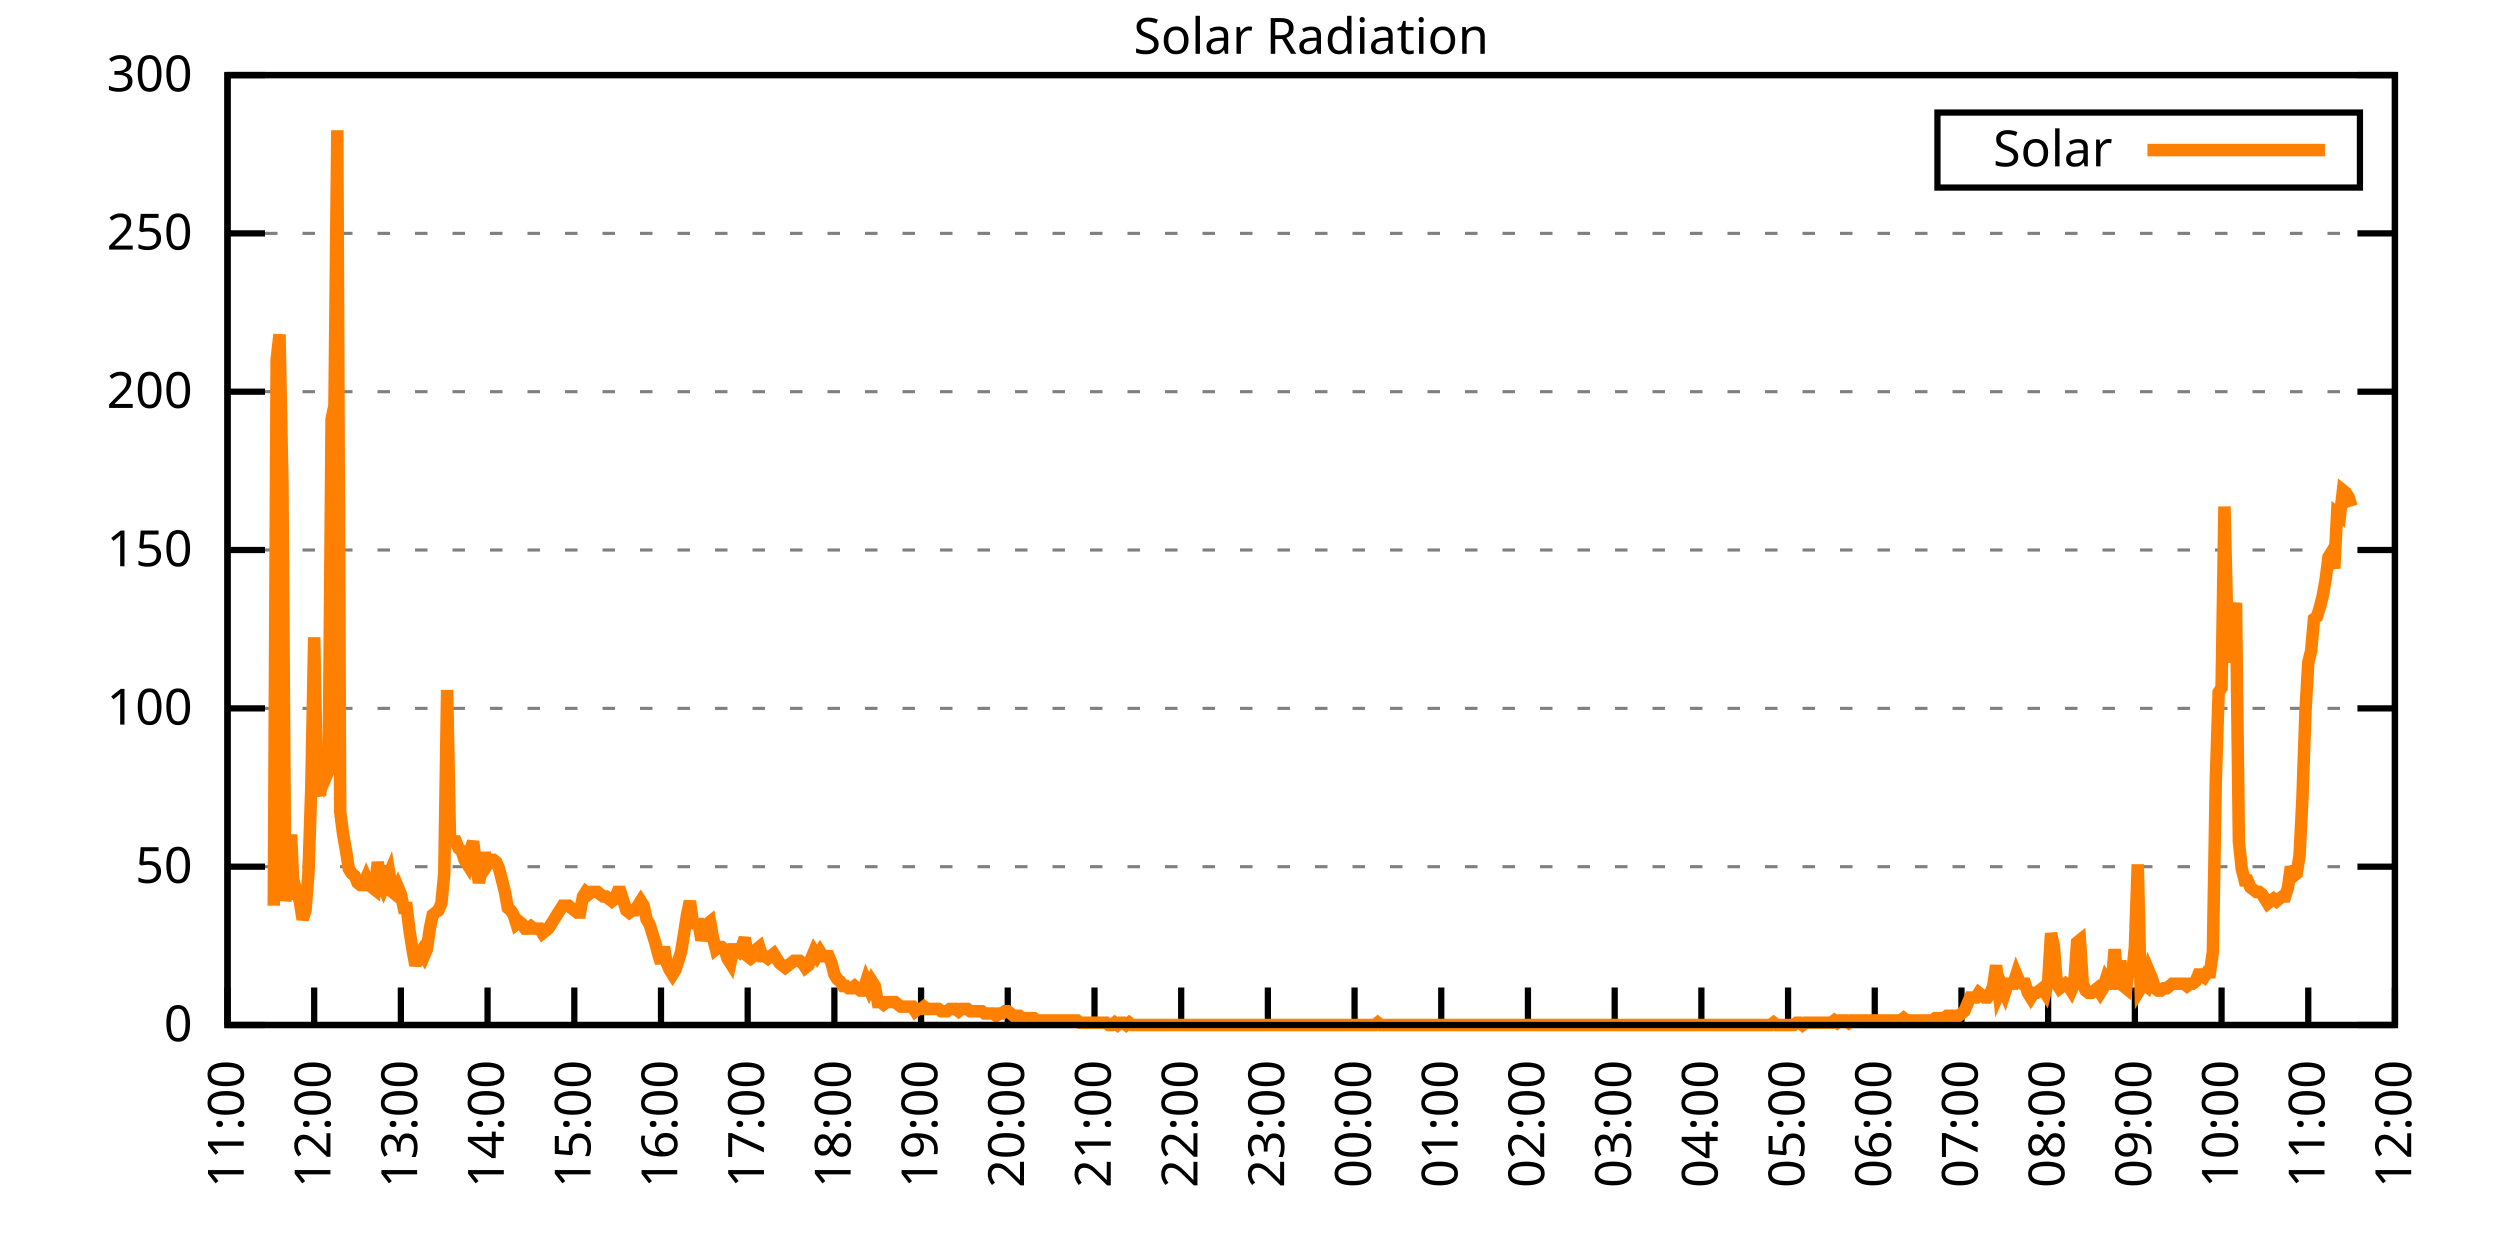
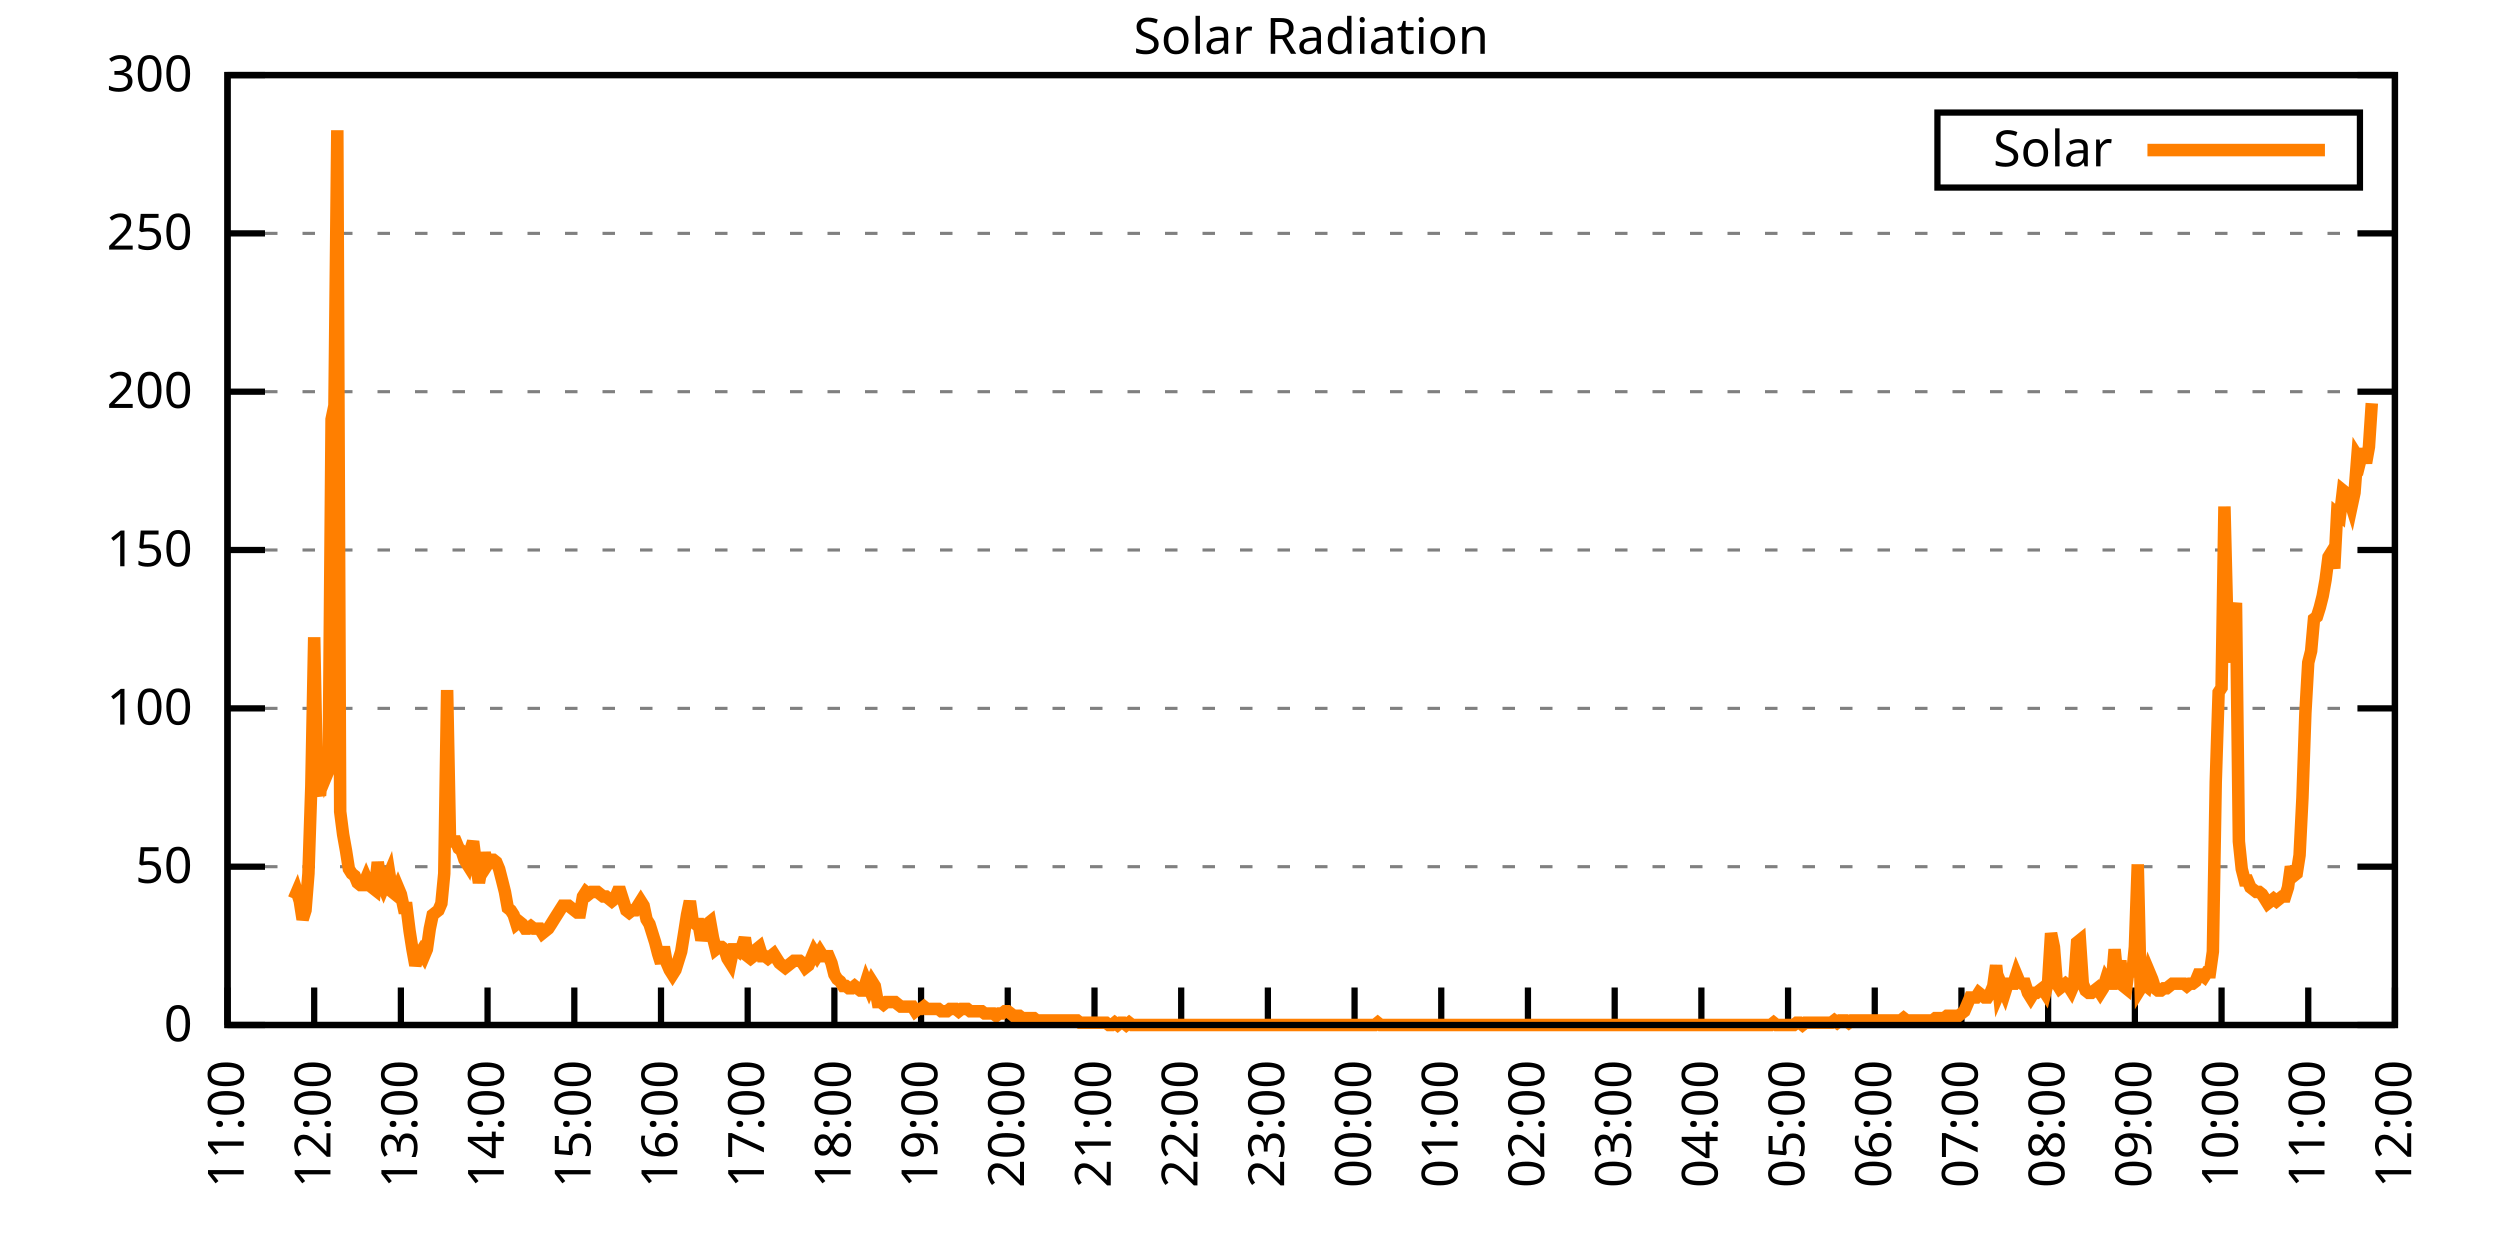
<svg xmlns="http://www.w3.org/2000/svg" xmlns:xlink="http://www.w3.org/1999/xlink" width="400" height="200" viewBox="0 0 400 200">
  <g id="gnuplot_canvas">
    <rect x="0" y="0" width="400" height="200" fill="none" />
    <defs>
      <circle id="gpDot" r="0.5" stroke-width="0.5" stroke="currentColor" />
      <path id="gpPt0" stroke-width="0.333" stroke="currentColor" d="M-1,0 h2 M0,-1 v2" />
      <path id="gpPt1" stroke-width="0.333" stroke="currentColor" d="M-1,-1 L1,1 M1,-1 L-1,1" />
      <path id="gpPt2" stroke-width="0.333" stroke="currentColor" d="M-1,0 L1,0 M0,-1 L0,1 M-1,-1 L1,1 M-1,1 L1,-1" />
      <rect id="gpPt3" stroke-width="0.333" stroke="currentColor" x="-1" y="-1" width="2" height="2" />
      <rect id="gpPt4" stroke-width="0.333" stroke="currentColor" fill="currentColor" x="-1" y="-1" width="2" height="2" />
      <circle id="gpPt5" stroke-width="0.333" stroke="currentColor" cx="0" cy="0" r="1" />
      <use xlink:href="#gpPt5" id="gpPt6" fill="currentColor" stroke="none" />
      <path id="gpPt7" stroke-width="0.333" stroke="currentColor" d="M0,-1.33 L-1.33,0.67 L1.33,0.67 z" />
      <use xlink:href="#gpPt7" id="gpPt8" fill="currentColor" stroke="none" />
      <use xlink:href="#gpPt7" id="gpPt9" stroke="currentColor" transform="rotate(180)" />
      <use xlink:href="#gpPt9" id="gpPt10" fill="currentColor" stroke="none" />
      <use xlink:href="#gpPt3" id="gpPt11" stroke="currentColor" transform="rotate(45)" />
      <use xlink:href="#gpPt11" id="gpPt12" fill="currentColor" stroke="none" />
      <path id="gpPt13" stroke-width="0.333" stroke="currentColor" d="M0,1.330 L1.265,0.411 L0.782,-1.067 L-0.782,-1.076 L-1.265,0.411 z" />
      <use xlink:href="#gpPt13" id="gpPt14" fill="currentColor" stroke="none" />
      <filter id="textbox" filterUnits="objectBoundingBox" x="0" y="0" height="1" width="1">
        <feFlood flood-color="white" flood-opacity="1" result="bgnd" />
        <feComposite in="SourceGraphic" in2="bgnd" operator="atop" />
      </filter>
      <filter id="greybox" filterUnits="objectBoundingBox" x="0" y="0" height="1" width="1">
        <feFlood flood-color="lightgrey" flood-opacity="1" result="grey" />
        <feComposite in="SourceGraphic" in2="grey" operator="atop" />
      </filter>
    </defs>
    <g fill="none" color="white" stroke="currentColor" stroke-width="1.00" stroke-linecap="butt" stroke-linejoin="miter">
</g>
    <g fill="none" color="black" stroke="currentColor" stroke-width="1.00" stroke-linecap="butt" stroke-linejoin="miter">
      <g stroke="none" shape-rendering="crispEdges">
        <polygon fill="rgb(255, 255, 255)" points="36.40,164.00 383.18,164.00 383.18,12.02 36.40,12.02 " />
      </g>
    </g>
    <g fill="none" color="black" stroke="currentColor" stroke-width="1.00" stroke-linecap="butt" stroke-linejoin="miter">
</g>
    <g fill="none" color="black" stroke="black" stroke-width="0.50" stroke-linecap="butt" stroke-linejoin="miter">
</g>
    <g fill="none" color="gray" stroke="currentColor" stroke-width="0.50" stroke-linecap="butt" stroke-linejoin="miter">
      <path stroke="gray" stroke-dasharray="2,4" class="gridline" d="M36.40,164.00 L383.19,164.00  " />
    </g>
    <g fill="none" color="gray" stroke="gray" stroke-width="1.00" stroke-linecap="butt" stroke-linejoin="miter">
</g>
    <g fill="none" color="black" stroke="currentColor" stroke-width="1.00" stroke-linecap="butt" stroke-linejoin="miter">
      <path stroke="black" d="M36.40,164.00 L42.40,164.00 M383.19,164.00 L377.19,164.00  " />
      <g transform="translate(30.80,166.60)" stroke="none" fill="black" font-family="Sans" font-size="8.00" text-anchor="end">
        <text>
          <tspan font-family="Sans"> 0</tspan>
        </text>
      </g>
    </g>
    <g fill="none" color="black" stroke="currentColor" stroke-width="1.00" stroke-linecap="butt" stroke-linejoin="miter">
</g>
    <g fill="none" color="black" stroke="black" stroke-width="0.50" stroke-linecap="butt" stroke-linejoin="miter">
</g>
    <g fill="none" color="gray" stroke="currentColor" stroke-width="0.50" stroke-linecap="butt" stroke-linejoin="miter">
      <path stroke="gray" stroke-dasharray="2,4" class="gridline" d="M36.40,138.67 L383.19,138.67  " />
    </g>
    <g fill="none" color="gray" stroke="gray" stroke-width="1.00" stroke-linecap="butt" stroke-linejoin="miter">
</g>
    <g fill="none" color="black" stroke="currentColor" stroke-width="1.00" stroke-linecap="butt" stroke-linejoin="miter">
      <path stroke="black" d="M36.40,138.67 L42.40,138.67 M383.19,138.67 L377.19,138.67  " />
      <g transform="translate(30.80,141.27)" stroke="none" fill="black" font-family="Sans" font-size="8.00" text-anchor="end">
        <text>
          <tspan font-family="Sans"> 50</tspan>
        </text>
      </g>
    </g>
    <g fill="none" color="black" stroke="currentColor" stroke-width="1.00" stroke-linecap="butt" stroke-linejoin="miter">
</g>
    <g fill="none" color="black" stroke="black" stroke-width="0.50" stroke-linecap="butt" stroke-linejoin="miter">
</g>
    <g fill="none" color="gray" stroke="currentColor" stroke-width="0.50" stroke-linecap="butt" stroke-linejoin="miter">
      <path stroke="gray" stroke-dasharray="2,4" class="gridline" d="M36.40,113.34 L383.19,113.34  " />
    </g>
    <g fill="none" color="gray" stroke="gray" stroke-width="1.00" stroke-linecap="butt" stroke-linejoin="miter">
</g>
    <g fill="none" color="black" stroke="currentColor" stroke-width="1.00" stroke-linecap="butt" stroke-linejoin="miter">
      <path stroke="black" d="M36.40,113.34 L42.40,113.34 M383.19,113.34 L377.19,113.34  " />
      <g transform="translate(30.80,115.94)" stroke="none" fill="black" font-family="Sans" font-size="8.00" text-anchor="end">
        <text>
          <tspan font-family="Sans"> 100</tspan>
        </text>
      </g>
    </g>
    <g fill="none" color="black" stroke="currentColor" stroke-width="1.00" stroke-linecap="butt" stroke-linejoin="miter">
</g>
    <g fill="none" color="black" stroke="black" stroke-width="0.50" stroke-linecap="butt" stroke-linejoin="miter">
</g>
    <g fill="none" color="gray" stroke="currentColor" stroke-width="0.50" stroke-linecap="butt" stroke-linejoin="miter">
      <path stroke="gray" stroke-dasharray="2,4" class="gridline" d="M36.40,88.00 L383.19,88.00  " />
    </g>
    <g fill="none" color="gray" stroke="gray" stroke-width="1.00" stroke-linecap="butt" stroke-linejoin="miter">
</g>
    <g fill="none" color="black" stroke="currentColor" stroke-width="1.00" stroke-linecap="butt" stroke-linejoin="miter">
      <path stroke="black" d="M36.40,88.00 L42.40,88.00 M383.19,88.00 L377.19,88.00  " />
      <g transform="translate(30.80,90.60)" stroke="none" fill="black" font-family="Sans" font-size="8.00" text-anchor="end">
        <text>
          <tspan font-family="Sans"> 150</tspan>
        </text>
      </g>
    </g>
    <g fill="none" color="black" stroke="currentColor" stroke-width="1.00" stroke-linecap="butt" stroke-linejoin="miter">
</g>
    <g fill="none" color="black" stroke="black" stroke-width="0.50" stroke-linecap="butt" stroke-linejoin="miter">
</g>
    <g fill="none" color="gray" stroke="currentColor" stroke-width="0.50" stroke-linecap="butt" stroke-linejoin="miter">
      <path stroke="gray" stroke-dasharray="2,4" class="gridline" d="M36.40,62.67 L383.19,62.67  " />
    </g>
    <g fill="none" color="gray" stroke="gray" stroke-width="1.00" stroke-linecap="butt" stroke-linejoin="miter">
</g>
    <g fill="none" color="black" stroke="currentColor" stroke-width="1.00" stroke-linecap="butt" stroke-linejoin="miter">
      <path stroke="black" d="M36.40,62.67 L42.40,62.67 M383.19,62.67 L377.19,62.67  " />
      <g transform="translate(30.80,65.27)" stroke="none" fill="black" font-family="Sans" font-size="8.00" text-anchor="end">
        <text>
          <tspan font-family="Sans"> 200</tspan>
        </text>
      </g>
    </g>
    <g fill="none" color="black" stroke="currentColor" stroke-width="1.00" stroke-linecap="butt" stroke-linejoin="miter">
</g>
    <g fill="none" color="black" stroke="black" stroke-width="0.50" stroke-linecap="butt" stroke-linejoin="miter">
</g>
    <g fill="none" color="gray" stroke="currentColor" stroke-width="0.50" stroke-linecap="butt" stroke-linejoin="miter">
      <path stroke="gray" stroke-dasharray="2,4" class="gridline" d="M36.40,37.34 L383.19,37.34  " />
    </g>
    <g fill="none" color="gray" stroke="gray" stroke-width="1.00" stroke-linecap="butt" stroke-linejoin="miter">
</g>
    <g fill="none" color="black" stroke="currentColor" stroke-width="1.00" stroke-linecap="butt" stroke-linejoin="miter">
      <path stroke="black" d="M36.40,37.34 L42.40,37.34 M383.19,37.34 L377.19,37.34  " />
      <g transform="translate(30.80,39.94)" stroke="none" fill="black" font-family="Sans" font-size="8.00" text-anchor="end">
        <text>
          <tspan font-family="Sans"> 250</tspan>
        </text>
      </g>
    </g>
    <g fill="none" color="black" stroke="currentColor" stroke-width="1.00" stroke-linecap="butt" stroke-linejoin="miter">
</g>
    <g fill="none" color="black" stroke="black" stroke-width="0.50" stroke-linecap="butt" stroke-linejoin="miter">
</g>
    <g fill="none" color="gray" stroke="currentColor" stroke-width="0.50" stroke-linecap="butt" stroke-linejoin="miter">
      <path stroke="gray" stroke-dasharray="2,4" class="gridline" d="M36.40,12.01 L383.19,12.01  " />
    </g>
    <g fill="none" color="gray" stroke="gray" stroke-width="1.00" stroke-linecap="butt" stroke-linejoin="miter">
</g>
    <g fill="none" color="black" stroke="currentColor" stroke-width="1.00" stroke-linecap="butt" stroke-linejoin="miter">
      <path stroke="black" d="M36.40,12.01 L42.40,12.01 M383.19,12.01 L377.19,12.01  " />
      <g transform="translate(30.80,14.61)" stroke="none" fill="black" font-family="Sans" font-size="8.00" text-anchor="end">
        <text>
          <tspan font-family="Sans"> 300</tspan>
        </text>
      </g>
    </g>
    <g fill="none" color="black" stroke="currentColor" stroke-width="1.00" stroke-linecap="butt" stroke-linejoin="miter">
      <path stroke="black" d="M36.40,164.00 L36.40,158.00  " />
      <g transform="translate(39.00,169.60) rotate(270.00)" stroke="none" fill="black" font-family="Sans" font-size="8.00" text-anchor="end">
        <text>
          <tspan font-family="Sans">11:00</tspan>
        </text>
      </g>
    </g>
    <g fill="none" color="black" stroke="currentColor" stroke-width="1.00" stroke-linecap="butt" stroke-linejoin="miter">
      <path stroke="black" d="M50.27,164.00 L50.27,158.00  " />
      <g transform="translate(52.87,169.60) rotate(270.00)" stroke="none" fill="black" font-family="Sans" font-size="8.00" text-anchor="end">
        <text>
          <tspan font-family="Sans">12:00</tspan>
        </text>
      </g>
    </g>
    <g fill="none" color="black" stroke="currentColor" stroke-width="1.00" stroke-linecap="butt" stroke-linejoin="miter">
      <path stroke="black" d="M64.14,164.00 L64.14,158.00  " />
      <g transform="translate(66.74,169.60) rotate(270.00)" stroke="none" fill="black" font-family="Sans" font-size="8.00" text-anchor="end">
        <text>
          <tspan font-family="Sans">13:00</tspan>
        </text>
      </g>
    </g>
    <g fill="none" color="black" stroke="currentColor" stroke-width="1.00" stroke-linecap="butt" stroke-linejoin="miter">
      <path stroke="black" d="M78.01,164.00 L78.01,158.00  " />
      <g transform="translate(80.61,169.60) rotate(270.00)" stroke="none" fill="black" font-family="Sans" font-size="8.00" text-anchor="end">
        <text>
          <tspan font-family="Sans">14:00</tspan>
        </text>
      </g>
    </g>
    <g fill="none" color="black" stroke="currentColor" stroke-width="1.00" stroke-linecap="butt" stroke-linejoin="miter">
      <path stroke="black" d="M91.89,164.00 L91.89,158.00  " />
      <g transform="translate(94.49,169.60) rotate(270.00)" stroke="none" fill="black" font-family="Sans" font-size="8.00" text-anchor="end">
        <text>
          <tspan font-family="Sans">15:00</tspan>
        </text>
      </g>
    </g>
    <g fill="none" color="black" stroke="currentColor" stroke-width="1.00" stroke-linecap="butt" stroke-linejoin="miter">
      <path stroke="black" d="M105.76,164.00 L105.76,158.00  " />
      <g transform="translate(108.36,169.60) rotate(270.00)" stroke="none" fill="black" font-family="Sans" font-size="8.00" text-anchor="end">
        <text>
          <tspan font-family="Sans">16:00</tspan>
        </text>
      </g>
    </g>
    <g fill="none" color="black" stroke="currentColor" stroke-width="1.00" stroke-linecap="butt" stroke-linejoin="miter">
      <path stroke="black" d="M119.63,164.00 L119.63,158.00  " />
      <g transform="translate(122.23,169.60) rotate(270.00)" stroke="none" fill="black" font-family="Sans" font-size="8.00" text-anchor="end">
        <text>
          <tspan font-family="Sans">17:00</tspan>
        </text>
      </g>
    </g>
    <g fill="none" color="black" stroke="currentColor" stroke-width="1.00" stroke-linecap="butt" stroke-linejoin="miter">
      <path stroke="black" d="M133.50,164.00 L133.50,158.00  " />
      <g transform="translate(136.10,169.60) rotate(270.00)" stroke="none" fill="black" font-family="Sans" font-size="8.00" text-anchor="end">
        <text>
          <tspan font-family="Sans">18:00</tspan>
        </text>
      </g>
    </g>
    <g fill="none" color="black" stroke="currentColor" stroke-width="1.00" stroke-linecap="butt" stroke-linejoin="miter">
      <path stroke="black" d="M147.37,164.00 L147.37,158.00  " />
      <g transform="translate(149.97,169.60) rotate(270.00)" stroke="none" fill="black" font-family="Sans" font-size="8.00" text-anchor="end">
        <text>
          <tspan font-family="Sans">19:00</tspan>
        </text>
      </g>
    </g>
    <g fill="none" color="black" stroke="currentColor" stroke-width="1.00" stroke-linecap="butt" stroke-linejoin="miter">
      <path stroke="black" d="M161.24,164.00 L161.24,158.00  " />
      <g transform="translate(163.84,169.60) rotate(270.00)" stroke="none" fill="black" font-family="Sans" font-size="8.00" text-anchor="end">
        <text>
          <tspan font-family="Sans">20:00</tspan>
        </text>
      </g>
    </g>
    <g fill="none" color="black" stroke="currentColor" stroke-width="1.00" stroke-linecap="butt" stroke-linejoin="miter">
      <path stroke="black" d="M175.12,164.00 L175.12,158.00  " />
      <g transform="translate(177.72,169.60) rotate(270.00)" stroke="none" fill="black" font-family="Sans" font-size="8.00" text-anchor="end">
        <text>
          <tspan font-family="Sans">21:00</tspan>
        </text>
      </g>
    </g>
    <g fill="none" color="black" stroke="currentColor" stroke-width="1.00" stroke-linecap="butt" stroke-linejoin="miter">
      <path stroke="black" d="M188.99,164.00 L188.99,158.00  " />
      <g transform="translate(191.59,169.60) rotate(270.00)" stroke="none" fill="black" font-family="Sans" font-size="8.00" text-anchor="end">
        <text>
          <tspan font-family="Sans">22:00</tspan>
        </text>
      </g>
    </g>
    <g fill="none" color="black" stroke="currentColor" stroke-width="1.00" stroke-linecap="butt" stroke-linejoin="miter">
      <path stroke="black" d="M202.86,164.00 L202.86,158.00  " />
      <g transform="translate(205.46,169.60) rotate(270.00)" stroke="none" fill="black" font-family="Sans" font-size="8.00" text-anchor="end">
        <text>
          <tspan font-family="Sans">23:00</tspan>
        </text>
      </g>
    </g>
    <g fill="none" color="black" stroke="currentColor" stroke-width="1.00" stroke-linecap="butt" stroke-linejoin="miter">
      <path stroke="black" d="M216.73,164.00 L216.73,158.00  " />
      <g transform="translate(219.33,169.60) rotate(270.00)" stroke="none" fill="black" font-family="Sans" font-size="8.00" text-anchor="end">
        <text>
          <tspan font-family="Sans">00:00</tspan>
        </text>
      </g>
    </g>
    <g fill="none" color="black" stroke="currentColor" stroke-width="1.00" stroke-linecap="butt" stroke-linejoin="miter">
      <path stroke="black" d="M230.60,164.00 L230.60,158.00  " />
      <g transform="translate(233.20,169.60) rotate(270.00)" stroke="none" fill="black" font-family="Sans" font-size="8.00" text-anchor="end">
        <text>
          <tspan font-family="Sans">01:00</tspan>
        </text>
      </g>
    </g>
    <g fill="none" color="black" stroke="currentColor" stroke-width="1.00" stroke-linecap="butt" stroke-linejoin="miter">
      <path stroke="black" d="M244.47,164.00 L244.47,158.00  " />
      <g transform="translate(247.07,169.60) rotate(270.00)" stroke="none" fill="black" font-family="Sans" font-size="8.00" text-anchor="end">
        <text>
          <tspan font-family="Sans">02:00</tspan>
        </text>
      </g>
    </g>
    <g fill="none" color="black" stroke="currentColor" stroke-width="1.00" stroke-linecap="butt" stroke-linejoin="miter">
      <path stroke="black" d="M258.35,164.00 L258.35,158.00  " />
      <g transform="translate(260.95,169.60) rotate(270.00)" stroke="none" fill="black" font-family="Sans" font-size="8.00" text-anchor="end">
        <text>
          <tspan font-family="Sans">03:00</tspan>
        </text>
      </g>
    </g>
    <g fill="none" color="black" stroke="currentColor" stroke-width="1.00" stroke-linecap="butt" stroke-linejoin="miter">
      <path stroke="black" d="M272.22,164.00 L272.22,158.00  " />
      <g transform="translate(274.82,169.60) rotate(270.00)" stroke="none" fill="black" font-family="Sans" font-size="8.00" text-anchor="end">
        <text>
          <tspan font-family="Sans">04:00</tspan>
        </text>
      </g>
    </g>
    <g fill="none" color="black" stroke="currentColor" stroke-width="1.00" stroke-linecap="butt" stroke-linejoin="miter">
      <path stroke="black" d="M286.09,164.00 L286.09,158.00  " />
      <g transform="translate(288.69,169.60) rotate(270.00)" stroke="none" fill="black" font-family="Sans" font-size="8.00" text-anchor="end">
        <text>
          <tspan font-family="Sans">05:00</tspan>
        </text>
      </g>
    </g>
    <g fill="none" color="black" stroke="currentColor" stroke-width="1.00" stroke-linecap="butt" stroke-linejoin="miter">
      <path stroke="black" d="M299.96,164.00 L299.96,158.00  " />
      <g transform="translate(302.56,169.60) rotate(270.00)" stroke="none" fill="black" font-family="Sans" font-size="8.00" text-anchor="end">
        <text>
          <tspan font-family="Sans">06:00</tspan>
        </text>
      </g>
    </g>
    <g fill="none" color="black" stroke="currentColor" stroke-width="1.00" stroke-linecap="butt" stroke-linejoin="miter">
      <path stroke="black" d="M313.83,164.00 L313.83,158.00  " />
      <g transform="translate(316.43,169.60) rotate(270.00)" stroke="none" fill="black" font-family="Sans" font-size="8.00" text-anchor="end">
        <text>
          <tspan font-family="Sans">07:00</tspan>
        </text>
      </g>
    </g>
    <g fill="none" color="black" stroke="currentColor" stroke-width="1.00" stroke-linecap="butt" stroke-linejoin="miter">
      <path stroke="black" d="M327.70,164.00 L327.70,158.00  " />
      <g transform="translate(330.30,169.60) rotate(270.00)" stroke="none" fill="black" font-family="Sans" font-size="8.00" text-anchor="end">
        <text>
          <tspan font-family="Sans">08:00</tspan>
        </text>
      </g>
    </g>
    <g fill="none" color="black" stroke="currentColor" stroke-width="1.00" stroke-linecap="butt" stroke-linejoin="miter">
      <path stroke="black" d="M341.58,164.00 L341.58,158.00  " />
      <g transform="translate(344.18,169.60) rotate(270.00)" stroke="none" fill="black" font-family="Sans" font-size="8.00" text-anchor="end">
        <text>
          <tspan font-family="Sans">09:00</tspan>
        </text>
      </g>
    </g>
    <g fill="none" color="black" stroke="currentColor" stroke-width="1.00" stroke-linecap="butt" stroke-linejoin="miter">
      <path stroke="black" d="M355.45,164.00 L355.45,158.00  " />
      <g transform="translate(358.05,169.60) rotate(270.00)" stroke="none" fill="black" font-family="Sans" font-size="8.00" text-anchor="end">
        <text>
          <tspan font-family="Sans">10:00</tspan>
        </text>
      </g>
    </g>
    <g fill="none" color="black" stroke="currentColor" stroke-width="1.00" stroke-linecap="butt" stroke-linejoin="miter">
      <path stroke="black" d="M369.32,164.00 L369.32,158.00  " />
      <g transform="translate(371.92,169.60) rotate(270.00)" stroke="none" fill="black" font-family="Sans" font-size="8.00" text-anchor="end">
        <text>
          <tspan font-family="Sans">11:00</tspan>
        </text>
      </g>
    </g>
    <g fill="none" color="black" stroke="currentColor" stroke-width="1.00" stroke-linecap="butt" stroke-linejoin="miter">
      <path stroke="black" d="M383.19,164.00 L383.19,158.00  " />
      <g transform="translate(385.79,169.60) rotate(270.00)" stroke="none" fill="black" font-family="Sans" font-size="8.00" text-anchor="end">
        <text>
          <tspan font-family="Sans">12:00</tspan>
        </text>
      </g>
    </g>
    <g fill="none" color="black" stroke="currentColor" stroke-width="1.00" stroke-linecap="butt" stroke-linejoin="miter">
</g>
    <g fill="none" color="black" stroke="currentColor" stroke-width="1.00" stroke-linecap="butt" stroke-linejoin="miter">
      <path stroke="black" d="M36.40,12.01 L36.40,164.00 L383.19,164.00 L383.19,12.01 L36.40,12.01 Z  " />
    </g>
    <g fill="none" color="black" stroke="currentColor" stroke-width="1.00" stroke-linecap="butt" stroke-linejoin="miter">
</g>
    <g fill="none" color="black" stroke="currentColor" stroke-width="1.00" stroke-linecap="butt" stroke-linejoin="miter">
      <path stroke="black" d="M309.99,30.01 L309.99,18.01 L377.59,18.01 L377.59,30.01 L309.99,30.01 Z  " />
    </g>
    <g id="Solar_Radiation_plot_1">
      <g fill="none" color="white" stroke="black" stroke-width="2.00" stroke-linecap="butt" stroke-linejoin="miter">
</g>
      <g fill="none" color="black" stroke="currentColor" stroke-width="2.00" stroke-linecap="butt" stroke-linejoin="miter">
        <g transform="translate(337.99,26.61)" stroke="none" fill="black" font-family="Sans" font-size="8.00" text-anchor="end">
          <text>
            <tspan font-family="Sans">Solar</tspan>
          </text>
        </g>
      </g>
      <g fill="none" color="black" stroke="currentColor" stroke-width="2.00" stroke-linecap="butt" stroke-linejoin="miter">
-         <path stroke="rgb(255, 127,   0)" d="M343.59,24.01 L371.99,24.01 M43.80,144.91 L44.26,57.55 L44.72,53.51 L45.19,77.37 L45.65,144.18 L46.11,140.51   L46.57,133.53 L47.03,143.81 L47.50,142.71 L47.96,144.18 L48.42,147.11 L48.88,145.65 L49.35,139.77 L49.81,125.82   L50.27,101.96 L50.73,125.82 L51.20,127.29 L51.66,122.15 L52.12,124.36 L52.58,123.25 L53.05,67.09 L53.51,64.89   L53.97,20.84 L54.43,129.86 L54.90,133.53 L55.36,136.10 L55.82,139.04 L56.28,139.77 L56.75,140.14 L57.21,141.24   L57.67,141.61 L58.13,141.61 L58.59,140.51 L59.06,141.61 L59.52,141.98 L59.98,142.34 L60.44,137.94 L60.91,140.87   L61.37,141.98 L61.83,140.87 L62.29,139.77 L62.76,142.71 L63.22,143.08 L63.68,141.98 L64.14,143.08 L64.61,145.28   L65.07,145.28 L65.53,148.95 L65.99,151.89 L66.46,154.46 L66.92,152.99 L67.38,152.25 L67.84,152.99 L68.30,151.89   L68.77,148.58 L69.23,146.38 L69.69,146.01 L70.15,145.65 L70.62,144.55 L71.08,139.77 L71.54,110.41 L72.00,134.27   L72.47,134.63 L72.93,134.63 L73.39,135.74 L73.85,136.10 L74.32,137.57 L74.78,138.30 L75.24,136.10 L75.70,134.63   L76.17,138.30 L76.63,141.24 L77.09,138.67 L77.55,136.47 L78.01,138.30 L78.48,137.57 L78.94,137.57 L79.40,137.94   L79.86,139.04 L80.33,140.87 L80.79,142.71 L81.25,145.28 L81.71,145.65 L82.18,146.38 L82.64,147.85 L83.10,147.48   L83.56,147.85 L84.03,148.58 L84.49,148.58 L84.95,148.22 L85.41,148.58 L85.88,148.58 L86.34,148.58 L86.80,149.32   L87.26,148.95 L87.72,148.58 L88.19,147.85 L88.65,147.11 L89.11,146.38 L89.57,145.65 L90.04,144.91 L90.50,144.91   L90.96,144.91 L91.42,145.28 L91.89,145.65 L92.35,146.01 L92.81,146.01 L93.27,143.44 L93.74,142.71 L94.20,143.08   L94.66,142.71 L95.12,142.71 L95.59,142.71 L96.05,143.08 L96.51,143.44 L96.97,143.44 L97.44,143.81 L97.90,144.18   L98.36,143.81 L98.82,142.71 L99.28,142.71 L99.75,144.18 L100.21,145.65 L100.67,146.01 L101.13,145.65 L101.60,145.65   L102.06,144.91 L102.52,144.18 L102.98,144.91 L103.45,147.11 L103.91,147.85 L104.37,149.32 L104.83,150.79 L105.30,152.62   L105.76,154.09 L106.22,151.52 L106.68,154.09 L107.15,155.19 L107.61,155.92 L108.07,155.19 L108.53,153.72 L108.99,152.25   L109.46,149.32 L109.92,146.38 L110.38,144.18 L110.84,147.48 L111.31,147.85 L111.77,147.85 L112.23,150.42 L112.69,148.95   L113.16,147.85 L113.62,147.48 L114.08,150.05 L114.54,151.89 L115.01,151.52 L115.47,151.52 L115.93,151.89 L116.39,153.35   L116.86,154.09 L117.32,151.89 L117.78,151.89 L118.24,152.25 L118.70,151.52 L119.17,150.05 L119.63,152.99 L120.09,153.35   L120.55,152.99 L121.02,151.89 L121.48,151.52 L121.94,152.99 L122.40,152.99 L122.87,153.35 L123.33,152.99 L123.79,152.62   L124.25,153.35 L124.72,154.09 L125.18,154.46 L125.64,154.82 L126.10,154.46 L126.57,154.09 L127.03,153.72 L127.49,153.72   L127.95,153.72 L128.41,154.09 L128.88,154.82 L129.34,154.46 L129.80,153.35 L130.26,152.25 L130.73,152.99 L131.19,152.25   L131.65,152.99 L132.11,152.99 L132.58,152.99 L133.04,154.09 L133.50,155.92 L133.96,156.66 L134.43,157.03 L134.89,157.76   L135.35,157.76 L135.81,158.13 L136.28,158.13 L136.74,157.76 L137.20,158.13 L137.66,158.49 L138.13,158.49 L138.59,157.03   L139.05,158.13 L139.51,157.03 L139.97,157.76 L140.44,160.33 L140.90,160.33 L141.36,160.70 L141.82,160.33 L142.29,160.33   L142.75,160.33 L143.21,160.33 L143.67,160.70 L144.14,161.06 L144.60,161.06 L145.06,161.06 L145.52,161.06 L145.99,161.06   L146.45,161.80 L146.91,161.43 L147.37,161.43 L147.84,161.06 L148.30,161.43 L148.76,161.43 L149.22,161.43 L149.68,161.43   L150.15,161.43 L150.61,161.80 L151.07,161.80 L151.53,161.80 L152.00,161.43 L152.46,161.43 L152.92,161.43 L153.38,161.80   L153.85,161.43 L154.31,161.43 L154.77,161.43 L155.23,161.80 L155.70,161.80 L156.16,161.80 L156.62,161.80 L157.08,161.80   L157.55,162.16 L158.01,162.16 L158.47,162.16 L158.93,162.16 L159.39,162.53 L159.86,162.16 L160.32,162.16 L160.78,161.80   L161.24,161.80 L161.71,162.16 L162.17,162.53 L162.63,162.53 L163.09,162.53 L163.56,162.90 L164.02,162.90 L164.48,162.90   L164.94,162.90 L165.41,162.90 L165.87,163.27 L166.33,163.27 L166.79,163.27 L167.26,163.27 L167.72,163.27 L168.18,163.27   L168.64,163.27 L169.10,163.27 L169.57,163.27 L170.03,163.27 L170.49,163.27 L170.95,163.27 L171.42,163.27 L171.88,163.27   L172.34,163.27 L172.80,163.63 L173.27,163.63 L173.73,163.63 L174.19,163.63 L174.65,163.63 L175.12,163.63 L175.58,163.63   L176.04,163.63 L176.50,163.63 L176.97,163.63 L177.43,164.00 L177.89,164.00 L178.35,163.63 L178.82,164.00 L179.28,163.63   L179.74,163.63 L180.20,164.00 L180.66,163.63 L181.13,164.00 L181.59,164.00 L182.05,164.00 L182.51,164.00 L182.98,164.00   L183.44,164.00 L183.90,164.00 L184.36,164.00 L184.83,164.00 L185.29,164.00 L185.75,164.00 L186.21,164.00 L186.68,164.00   L187.14,164.00 L187.60,164.00 L188.06,164.00 L188.53,164.00 L188.99,164.00 L189.45,164.00 L189.91,164.00 L190.37,164.00   L190.84,164.00 L191.30,164.00 L191.76,164.00 L192.22,164.00 L192.69,164.00 L193.15,164.00 L193.61,164.00 L194.07,164.00   L194.54,164.00 L195.00,164.00 L195.46,164.00 L195.92,164.00 L196.39,164.00 L196.85,164.00 L197.31,164.00 L197.77,164.00   L198.24,164.00 L198.70,164.00 L199.16,164.00 L199.62,164.00 L200.08,164.00 L200.55,164.00 L201.01,164.00 L201.47,164.00   L201.93,164.00 L202.40,164.00 L202.86,164.00 L203.32,164.00 L203.78,164.00 L204.25,164.00 L204.71,164.00 L205.17,164.00   L205.63,164.00 L206.10,164.00 L206.56,164.00 L207.02,164.00 L207.48,164.00 L207.95,164.00 L208.41,164.00 L208.87,164.00   L209.33,164.00 L209.80,164.00 L210.26,164.00 L210.72,164.00 L211.18,164.00 L211.64,164.00 L212.11,164.00 L212.57,164.00   L213.03,164.00 L213.49,164.00 L213.96,164.00 L214.42,164.00 L214.88,164.00 L215.34,164.00 L215.81,164.00 L216.27,164.00   L216.73,164.00 L217.19,164.00 L217.66,164.00 L218.12,164.00 L218.58,164.00 L219.04,164.00 L219.51,164.00 L219.97,164.00   L220.43,163.63 L220.89,164.00 L221.35,164.00 L221.82,164.00 L222.28,164.00 L222.74,164.00 L223.20,164.00 L223.67,164.00   L224.13,164.00 L224.59,164.00 L225.05,164.00 L225.52,164.00 L225.98,164.00 L226.44,164.00 L226.90,164.00 L227.37,164.00   L227.83,164.00 L228.29,164.00 L228.75,164.00 L229.22,164.00 L229.68,164.00 L230.14,164.00 L230.60,164.00 L231.06,164.00   L231.53,164.00 L231.99,164.00 L232.45,164.00 L232.91,164.00 L233.38,164.00 L233.84,164.00 L234.30,164.00 L234.76,164.00   L235.23,164.00 L235.69,164.00 L236.15,164.00 L236.61,164.00 L237.08,164.00 L237.54,164.00 L238.00,164.00 L238.46,164.00   L238.93,164.00 L239.39,164.00 L239.85,164.00 L240.31,164.00 L240.77,164.00 L241.24,164.00 L241.70,164.00 L242.16,164.00   L242.62,164.00 L243.09,164.00 L243.55,164.00 L244.01,164.00 L244.47,164.00 L244.94,164.00 L245.40,164.00 L245.86,164.00   L246.32,164.00 L246.79,164.00 L247.25,164.00 L247.71,164.00 L248.17,164.00 L248.64,164.00 L249.10,164.00 L249.56,164.00   L250.02,164.00 L250.49,164.00 L250.95,164.00 L251.41,164.00 L251.87,164.00 L252.33,164.00 L252.80,164.00 L253.26,164.00   L253.72,164.00 L254.18,164.00 L254.65,164.00 L255.11,164.00 L255.57,164.00 L256.03,164.00 L256.50,164.00 L256.96,164.00   L257.42,164.00 L257.88,164.00 L258.35,164.00 L258.81,164.00 L259.27,164.00 L259.73,164.00 L260.20,164.00 L260.66,164.00   L261.12,164.00 L261.58,164.00 L262.04,164.00 L262.51,164.00 L262.97,164.00 L263.43,164.00 L263.89,164.00 L264.36,164.00   L264.82,164.00 L265.28,164.00 L265.74,164.00 L266.21,164.00 L266.67,164.00 L267.13,164.00 L267.59,164.00 L268.06,164.00   L268.52,164.00 L268.98,164.00 L269.44,164.00 L269.91,164.00 L270.37,164.00 L270.83,164.00 L271.29,164.00 L271.75,164.00   L272.22,164.00 L272.68,164.00 L273.14,164.00 L273.60,164.00 L274.07,164.00 L274.53,164.00 L274.99,164.00 L275.45,164.00   L275.92,164.00 L276.38,164.00 L276.84,164.00 L277.30,164.00 L277.77,164.00 L278.23,164.00 L278.69,164.00 L279.15,164.00   L279.62,164.00 L280.08,164.00 L280.54,164.00 L281.00,164.00 L281.46,164.00 L281.93,164.00 L282.39,164.00 L282.85,164.00   L283.31,164.00 L283.78,163.63 L284.24,164.00 L284.70,164.00 L285.16,164.00 L285.63,164.00 L286.09,164.00 L286.55,164.00   L287.01,164.00 L287.48,163.63 L287.94,163.63 L288.40,164.00 L288.86,163.63 L289.33,163.63 L289.79,163.63 L290.25,163.63   L290.71,163.63 L291.18,163.63 L291.64,163.63 L292.10,163.63 L292.56,163.63 L293.02,163.63 L293.49,163.27 L293.95,163.63   L294.41,163.27 L294.87,163.27 L295.34,163.27 L295.80,163.63 L296.26,163.27 L296.72,163.27 L297.19,163.27 L297.65,163.27   L298.11,163.27 L298.57,163.27 L299.04,163.27 L299.50,163.27 L299.96,163.27 L300.42,163.27 L300.89,163.27 L301.35,163.27   L301.81,163.27 L302.27,163.27 L302.73,163.27 L303.20,163.27 L303.66,163.27 L304.12,163.27 L304.58,162.90 L305.05,163.27   L305.51,163.27 L305.97,163.27 L306.43,163.27 L306.90,163.27 L307.36,163.27 L307.82,163.27 L308.28,163.27 L308.75,163.27   L309.21,163.27 L309.67,162.90 L310.13,162.90 L310.60,162.90 L311.06,162.90 L311.52,162.53 L311.98,162.53 L312.44,162.53   L312.91,162.53 L313.37,162.53 L313.83,162.16 L314.29,161.80 L314.76,160.70 L315.22,159.60 L315.68,159.60 L316.14,159.60   L316.61,158.86 L317.07,159.23 L317.53,159.60 L317.99,159.60 L318.46,158.86 L318.92,157.76 L319.38,154.46 L319.84,158.86   L320.31,157.76 L320.77,158.86 L321.23,157.39 L321.69,157.39 L322.15,157.39 L322.62,155.92 L323.08,157.03 L323.54,157.39   L324.00,157.39 L324.47,158.86 L324.93,159.60 L325.39,158.86 L325.85,158.86 L326.32,158.49 L326.78,158.13 L327.24,158.86   L327.70,157.03 L328.17,149.32 L328.63,151.52 L329.09,157.39 L329.55,158.13 L330.02,157.76 L330.48,157.39 L330.94,157.76   L331.40,158.49 L331.87,157.39 L332.33,150.79 L332.79,150.42 L333.25,157.39 L333.71,158.49 L334.18,158.86 L334.64,158.86   L335.10,158.49 L335.56,158.13 L336.03,158.86 L336.49,158.13 L336.95,156.66 L337.41,157.39 L337.88,157.39 L338.34,151.89   L338.80,156.66 L339.26,153.72 L339.73,157.76 L340.19,158.13 L340.65,154.46 L341.11,156.29 L341.58,151.52 L342.04,138.30   L342.50,158.13 L342.96,157.39 L343.42,157.76 L343.89,155.56 L344.35,156.66 L344.81,158.13 L345.27,158.49 L345.74,158.49   L346.20,158.13 L346.66,158.13 L347.12,157.76 L347.59,157.39 L348.05,157.39 L348.51,157.39 L348.97,157.39 L349.44,157.39   L349.90,157.76 L350.36,157.39 L350.82,157.39 L351.29,157.03 L351.75,155.92 L352.21,155.92 L352.67,156.29 L353.13,155.56   L353.60,155.56 L354.06,152.25 L354.52,125.09 L354.98,110.77 L355.45,110.04 L355.91,81.04 L356.37,99.76 L356.83,106.00   L357.30,99.39 L357.76,96.46 L358.22,134.63 L358.68,139.04 L359.15,140.87 L359.61,140.87 L360.07,141.98 L360.53,142.34   L361.00,142.71 L361.46,142.71 L361.92,143.08 L362.38,143.81 L362.84,144.55 L363.31,144.18 L363.77,143.81 L364.23,144.18   L364.69,143.81 L365.16,143.44 L365.62,143.44 L366.08,141.98 L366.54,138.67 L367.01,140.14 L367.47,139.77 L367.93,136.84   L368.39,127.66 L368.86,114.08 L369.32,106.00 L369.78,104.17 L370.24,99.03 L370.71,98.66 L371.17,97.19 L371.63,95.36   L372.09,92.79 L372.56,89.12 L373.02,88.38 L373.48,90.95 L373.94,82.14 L374.40,82.51 L374.87,78.47 L375.33,78.84   L375.79,79.57 L376.25,81.04  " />
+         <path stroke="rgb(255, 127,   0)" d="M343.59,24.01 L371.99,24.01 M47.03,143.81 L47.50,142.71 L47.96,144.18 L48.42,147.11 L48.88,145.65 L49.35,139.77   L49.81,125.82 L50.27,101.96 L50.73,125.82 L51.20,127.29 L51.66,122.15 L52.12,124.36 L52.58,123.25 L53.05,67.09   L53.51,64.89 L53.97,20.84 L54.43,129.86 L54.90,133.53 L55.36,136.10 L55.82,139.04 L56.28,139.77 L56.75,140.14   L57.21,141.24 L57.67,141.61 L58.13,141.61 L58.59,140.51 L59.06,141.61 L59.52,141.98 L59.98,142.34 L60.44,137.94   L60.91,140.87 L61.37,141.98 L61.83,140.87 L62.29,139.77 L62.76,142.71 L63.22,143.08 L63.68,141.98 L64.14,143.08   L64.61,145.28 L65.07,145.28 L65.53,148.95 L65.99,151.89 L66.46,154.46 L66.92,152.99 L67.38,152.25 L67.84,152.99   L68.30,151.89 L68.77,148.58 L69.23,146.38 L69.69,146.01 L70.15,145.65 L70.62,144.55 L71.08,139.77 L71.54,110.41   L72.00,134.27 L72.47,134.63 L72.93,134.63 L73.39,135.74 L73.85,136.10 L74.32,137.57 L74.78,138.30 L75.24,136.10   L75.70,134.63 L76.17,138.30 L76.63,141.24 L77.09,138.67 L77.55,136.47 L78.01,138.30 L78.48,137.57 L78.94,137.57   L79.40,137.94 L79.86,139.04 L80.33,140.87 L80.79,142.71 L81.25,145.28 L81.71,145.65 L82.18,146.38 L82.64,147.85   L83.10,147.48 L83.56,147.85 L84.03,148.58 L84.49,148.58 L84.95,148.22 L85.41,148.58 L85.88,148.58 L86.34,148.58   L86.80,149.32 L87.26,148.95 L87.72,148.58 L88.19,147.85 L88.65,147.11 L89.11,146.38 L89.57,145.65 L90.04,144.91   L90.50,144.91 L90.96,144.91 L91.42,145.28 L91.89,145.65 L92.35,146.01 L92.81,146.01 L93.27,143.44 L93.74,142.71   L94.20,143.08 L94.66,142.71 L95.12,142.71 L95.59,142.71 L96.05,143.08 L96.51,143.44 L96.97,143.44 L97.44,143.81   L97.90,144.18 L98.36,143.81 L98.82,142.71 L99.28,142.71 L99.75,144.18 L100.21,145.65 L100.67,146.01 L101.13,145.65   L101.60,145.65 L102.06,144.91 L102.52,144.18 L102.98,144.91 L103.45,147.11 L103.91,147.85 L104.37,149.32 L104.83,150.79   L105.30,152.62 L105.76,154.09 L106.22,151.52 L106.68,154.09 L107.15,155.19 L107.61,155.92 L108.07,155.19 L108.53,153.72   L108.99,152.25 L109.46,149.32 L109.92,146.38 L110.38,144.18 L110.84,147.48 L111.31,147.85 L111.77,147.85 L112.23,150.42   L112.69,148.95 L113.16,147.85 L113.62,147.48 L114.08,150.05 L114.54,151.89 L115.01,151.52 L115.47,151.52 L115.93,151.89   L116.39,153.35 L116.86,154.09 L117.32,151.89 L117.78,151.89 L118.24,152.25 L118.70,151.52 L119.17,150.05 L119.63,152.99   L120.09,153.35 L120.55,152.99 L121.02,151.89 L121.48,151.52 L121.94,152.99 L122.40,152.99 L122.87,153.35 L123.33,152.99   L123.79,152.62 L124.25,153.35 L124.72,154.09 L125.18,154.46 L125.64,154.82 L126.10,154.46 L126.57,154.09 L127.03,153.72   L127.49,153.72 L127.95,153.72 L128.41,154.09 L128.88,154.82 L129.34,154.46 L129.80,153.35 L130.26,152.25 L130.73,152.99   L131.19,152.25 L131.65,152.99 L132.11,152.99 L132.58,152.99 L133.04,154.09 L133.50,155.92 L133.96,156.66 L134.43,157.03   L134.89,157.76 L135.35,157.76 L135.81,158.13 L136.28,158.13 L136.74,157.76 L137.20,158.13 L137.66,158.49 L138.13,158.49   L138.59,157.03 L139.05,158.13 L139.51,157.03 L139.97,157.76 L140.44,160.33 L140.90,160.33 L141.36,160.70 L141.82,160.33   L142.29,160.33 L142.75,160.33 L143.21,160.33 L143.67,160.70 L144.14,161.06 L144.60,161.06 L145.06,161.06 L145.52,161.06   L145.99,161.06 L146.45,161.80 L146.91,161.43 L147.37,161.43 L147.84,161.06 L148.30,161.43 L148.76,161.43 L149.22,161.43   L149.68,161.43 L150.15,161.43 L150.61,161.80 L151.07,161.80 L151.53,161.80 L152.00,161.43 L152.46,161.43 L152.92,161.43   L153.38,161.80 L153.85,161.43 L154.31,161.43 L154.77,161.43 L155.23,161.80 L155.70,161.80 L156.16,161.80 L156.62,161.80   L157.08,161.80 L157.55,162.16 L158.01,162.16 L158.47,162.16 L158.93,162.16 L159.39,162.53 L159.86,162.16 L160.32,162.16   L160.78,161.80 L161.24,161.80 L161.71,162.16 L162.17,162.53 L162.63,162.53 L163.09,162.53 L163.56,162.90 L164.02,162.90   L164.48,162.90 L164.94,162.90 L165.41,162.90 L165.87,163.27 L166.33,163.27 L166.79,163.27 L167.26,163.27 L167.72,163.27   L168.18,163.27 L168.64,163.27 L169.10,163.27 L169.57,163.27 L170.03,163.27 L170.49,163.27 L170.95,163.27 L171.42,163.27   L171.88,163.27 L172.34,163.27 L172.80,163.63 L173.27,163.63 L173.73,163.63 L174.19,163.63 L174.65,163.63 L175.12,163.63   L175.58,163.63 L176.04,163.63 L176.50,163.63 L176.97,163.63 L177.43,164.00 L177.89,164.00 L178.35,163.63 L178.82,164.00   L179.28,163.63 L179.74,163.63 L180.20,164.00 L180.66,163.63 L181.13,164.00 L181.59,164.00 L182.05,164.00 L182.51,164.00   L182.98,164.00 L183.44,164.00 L183.90,164.00 L184.36,164.00 L184.83,164.00 L185.29,164.00 L185.75,164.00 L186.21,164.00   L186.68,164.00 L187.14,164.00 L187.60,164.00 L188.06,164.00 L188.53,164.00 L188.99,164.00 L189.45,164.00 L189.91,164.00   L190.37,164.00 L190.84,164.00 L191.30,164.00 L191.76,164.00 L192.22,164.00 L192.69,164.00 L193.15,164.00 L193.61,164.00   L194.07,164.00 L194.54,164.00 L195.00,164.00 L195.46,164.00 L195.92,164.00 L196.39,164.00 L196.85,164.00 L197.31,164.00   L197.77,164.00 L198.24,164.00 L198.70,164.00 L199.16,164.00 L199.62,164.00 L200.08,164.00 L200.55,164.00 L201.01,164.00   L201.47,164.00 L201.93,164.00 L202.40,164.00 L202.86,164.00 L203.32,164.00 L203.78,164.00 L204.25,164.00 L204.71,164.00   L205.17,164.00 L205.63,164.00 L206.10,164.00 L206.56,164.00 L207.02,164.00 L207.48,164.00 L207.95,164.00 L208.41,164.00   L208.87,164.00 L209.33,164.00 L209.80,164.00 L210.26,164.00 L210.72,164.00 L211.18,164.00 L211.64,164.00 L212.11,164.00   L212.57,164.00 L213.03,164.00 L213.49,164.00 L213.96,164.00 L214.42,164.00 L214.88,164.00 L215.34,164.00 L215.81,164.00   L216.27,164.00 L216.73,164.00 L217.19,164.00 L217.66,164.00 L218.12,164.00 L218.58,164.00 L219.04,164.00 L219.51,164.00   L219.97,164.00 L220.43,163.63 L220.89,164.00 L221.35,164.00 L221.82,164.00 L222.28,164.00 L222.74,164.00 L223.20,164.00   L223.67,164.00 L224.13,164.00 L224.59,164.00 L225.05,164.00 L225.52,164.00 L225.98,164.00 L226.44,164.00 L226.90,164.00   L227.37,164.00 L227.83,164.00 L228.29,164.00 L228.75,164.00 L229.22,164.00 L229.68,164.00 L230.14,164.00 L230.60,164.00   L231.06,164.00 L231.53,164.00 L231.99,164.00 L232.45,164.00 L232.91,164.00 L233.38,164.00 L233.84,164.00 L234.30,164.00   L234.76,164.00 L235.23,164.00 L235.69,164.00 L236.15,164.00 L236.61,164.00 L237.08,164.00 L237.54,164.00 L238.00,164.00   L238.46,164.00 L238.93,164.00 L239.39,164.00 L239.85,164.00 L240.31,164.00 L240.77,164.00 L241.24,164.00 L241.70,164.00   L242.16,164.00 L242.62,164.00 L243.09,164.00 L243.55,164.00 L244.01,164.00 L244.47,164.00 L244.94,164.00 L245.40,164.00   L245.86,164.00 L246.32,164.00 L246.79,164.00 L247.25,164.00 L247.71,164.00 L248.17,164.00 L248.64,164.00 L249.10,164.00   L249.56,164.00 L250.02,164.00 L250.49,164.00 L250.95,164.00 L251.41,164.00 L251.87,164.00 L252.33,164.00 L252.80,164.00   L253.26,164.00 L253.72,164.00 L254.18,164.00 L254.65,164.00 L255.11,164.00 L255.57,164.00 L256.03,164.00 L256.50,164.00   L256.96,164.00 L257.42,164.00 L257.88,164.00 L258.35,164.00 L258.81,164.00 L259.27,164.00 L259.73,164.00 L260.20,164.00   L260.66,164.00 L261.12,164.00 L261.58,164.00 L262.04,164.00 L262.51,164.00 L262.97,164.00 L263.43,164.00 L263.89,164.00   L264.36,164.00 L264.82,164.00 L265.28,164.00 L265.74,164.00 L266.21,164.00 L266.67,164.00 L267.13,164.00 L267.59,164.00   L268.06,164.00 L268.52,164.00 L268.98,164.00 L269.44,164.00 L269.91,164.00 L270.37,164.00 L270.83,164.00 L271.29,164.00   L271.75,164.00 L272.22,164.00 L272.68,164.00 L273.14,164.00 L273.60,164.00 L274.07,164.00 L274.53,164.00 L274.99,164.00   L275.45,164.00 L275.92,164.00 L276.38,164.00 L276.84,164.00 L277.30,164.00 L277.77,164.00 L278.23,164.00 L278.69,164.00   L279.15,164.00 L279.62,164.00 L280.08,164.00 L280.54,164.00 L281.00,164.00 L281.46,164.00 L281.93,164.00 L282.39,164.00   L282.85,164.00 L283.31,164.00 L283.78,163.63 L284.24,164.00 L284.70,164.00 L285.16,164.00 L285.63,164.00 L286.09,164.00   L286.55,164.00 L287.01,164.00 L287.48,163.63 L287.94,163.63 L288.40,164.00 L288.86,163.63 L289.33,163.63 L289.79,163.63   L290.25,163.63 L290.71,163.63 L291.18,163.63 L291.64,163.63 L292.10,163.63 L292.56,163.63 L293.02,163.63 L293.49,163.27   L293.95,163.63 L294.41,163.27 L294.87,163.27 L295.34,163.27 L295.80,163.63 L296.26,163.27 L296.72,163.27 L297.19,163.27   L297.65,163.27 L298.11,163.27 L298.57,163.27 L299.04,163.27 L299.50,163.27 L299.96,163.27 L300.42,163.27 L300.89,163.27   L301.35,163.27 L301.81,163.27 L302.27,163.27 L302.73,163.27 L303.20,163.27 L303.66,163.27 L304.12,163.27 L304.58,162.90   L305.05,163.27 L305.51,163.27 L305.97,163.27 L306.43,163.27 L306.90,163.27 L307.36,163.27 L307.82,163.27 L308.28,163.27   L308.75,163.27 L309.21,163.27 L309.67,162.90 L310.13,162.90 L310.60,162.90 L311.06,162.90 L311.52,162.53 L311.98,162.53   L312.44,162.53 L312.91,162.53 L313.37,162.53 L313.83,162.16 L314.29,161.80 L314.76,160.70 L315.22,159.60 L315.68,159.60   L316.14,159.60 L316.61,158.86 L317.07,159.23 L317.53,159.60 L317.99,159.60 L318.46,158.86 L318.92,157.76 L319.38,154.46   L319.84,158.86 L320.31,157.76 L320.77,158.86 L321.23,157.39 L321.69,157.39 L322.15,157.39 L322.62,155.92 L323.08,157.03   L323.54,157.39 L324.00,157.39 L324.47,158.86 L324.93,159.60 L325.39,158.86 L325.85,158.86 L326.32,158.49 L326.78,158.13   L327.24,158.86 L327.70,157.03 L328.17,149.32 L328.63,151.52 L329.09,157.39 L329.55,158.13 L330.02,157.76 L330.48,157.39   L330.94,157.76 L331.40,158.49 L331.87,157.39 L332.33,150.79 L332.79,150.42 L333.25,157.39 L333.71,158.49 L334.18,158.86   L334.64,158.86 L335.10,158.49 L335.56,158.13 L336.03,158.86 L336.49,158.13 L336.95,156.66 L337.41,157.39 L337.88,157.39   L338.34,151.89 L338.80,156.66 L339.26,153.72 L339.73,157.76 L340.19,158.13 L340.65,154.46 L341.11,156.29 L341.58,151.52   L342.04,138.30 L342.50,158.13 L342.96,157.39 L343.42,157.76 L343.89,155.56 L344.35,156.66 L344.81,158.13 L345.27,158.49   L345.74,158.49 L346.20,158.13 L346.66,158.13 L347.12,157.76 L347.59,157.39 L348.05,157.39 L348.51,157.39 L348.97,157.39   L349.44,157.39 L349.90,157.76 L350.36,157.39 L350.82,157.39 L351.29,157.03 L351.75,155.92 L352.21,155.92 L352.67,156.29   L353.13,155.56 L353.60,155.56 L354.06,152.25 L354.52,125.09 L354.98,110.77 L355.45,110.04 L355.91,81.04 L356.37,99.76   L356.83,106.00 L357.30,99.39 L357.76,96.46 L358.22,134.63 L358.68,139.04 L359.15,140.87 L359.61,140.87 L360.07,141.98   L360.53,142.34 L361.00,142.71 L361.46,142.71 L361.92,143.08 L362.38,143.81 L362.84,144.55 L363.31,144.18 L363.77,143.81   L364.23,144.18 L364.69,143.81 L365.16,143.44 L365.62,143.44 L366.08,141.98 L366.54,138.67 L367.01,140.14 L367.47,139.77   L367.93,136.84 L368.39,127.66 L368.86,114.08 L369.32,106.00 L369.78,104.17 L370.24,99.03 L370.71,98.66 L371.17,97.19   L371.63,95.36 L372.09,92.79 L372.56,89.12 L373.02,88.38 L373.48,90.95 L373.94,82.14 L374.40,82.51 L374.87,78.47   L375.33,78.84 L375.79,79.57 L376.25,81.04 L376.72,78.84 L377.18,72.97 L377.64,73.70 L378.10,71.86 L378.57,74.07   L379.03,71.50 L379.49,64.52  " />
      </g>
    </g>
    <g fill="none" color="black" stroke="currentColor" stroke-width="2.00" stroke-linecap="butt" stroke-linejoin="miter">
</g>
    <g fill="none" color="black" stroke="black" stroke-width="1.00" stroke-linecap="butt" stroke-linejoin="miter">
</g>
    <g fill="none" color="black" stroke="currentColor" stroke-width="1.00" stroke-linecap="butt" stroke-linejoin="miter">
      <path stroke="black" d="M36.40,12.01 L36.40,164.00 L383.19,164.00 L383.19,12.01 L36.40,12.01 Z  " />
      <g transform="translate(6.80,88.01) rotate(270.00)" stroke="none" fill="black" font-family="Sans" font-size="8.00" text-anchor="middle">
        <text />
      </g>
    </g>
    <g fill="none" color="black" stroke="currentColor" stroke-width="1.00" stroke-linecap="butt" stroke-linejoin="miter">
</g>
    <g fill="none" color="black" stroke="currentColor" stroke-width="1.00" stroke-linecap="butt" stroke-linejoin="miter">
      <g transform="translate(209.79,8.61)" stroke="none" fill="black" font-family="Sans" font-size="8.00" text-anchor="middle">
        <text>
          <tspan font-family="Sans">Solar Radiation</tspan>
        </text>
      </g>
    </g>
    <g fill="none" color="black" stroke="currentColor" stroke-width="1.00" stroke-linecap="butt" stroke-linejoin="miter">
</g>
  </g>
</svg>
